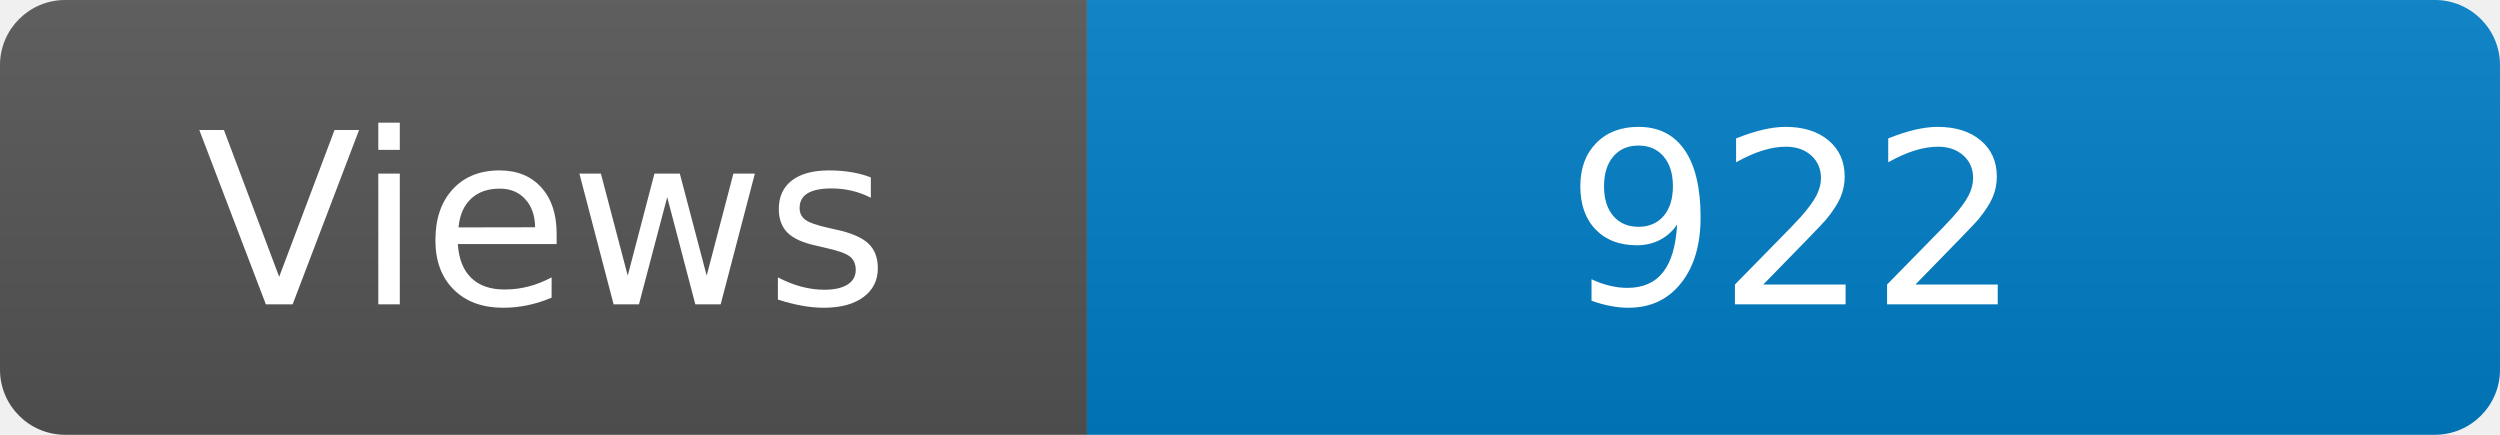
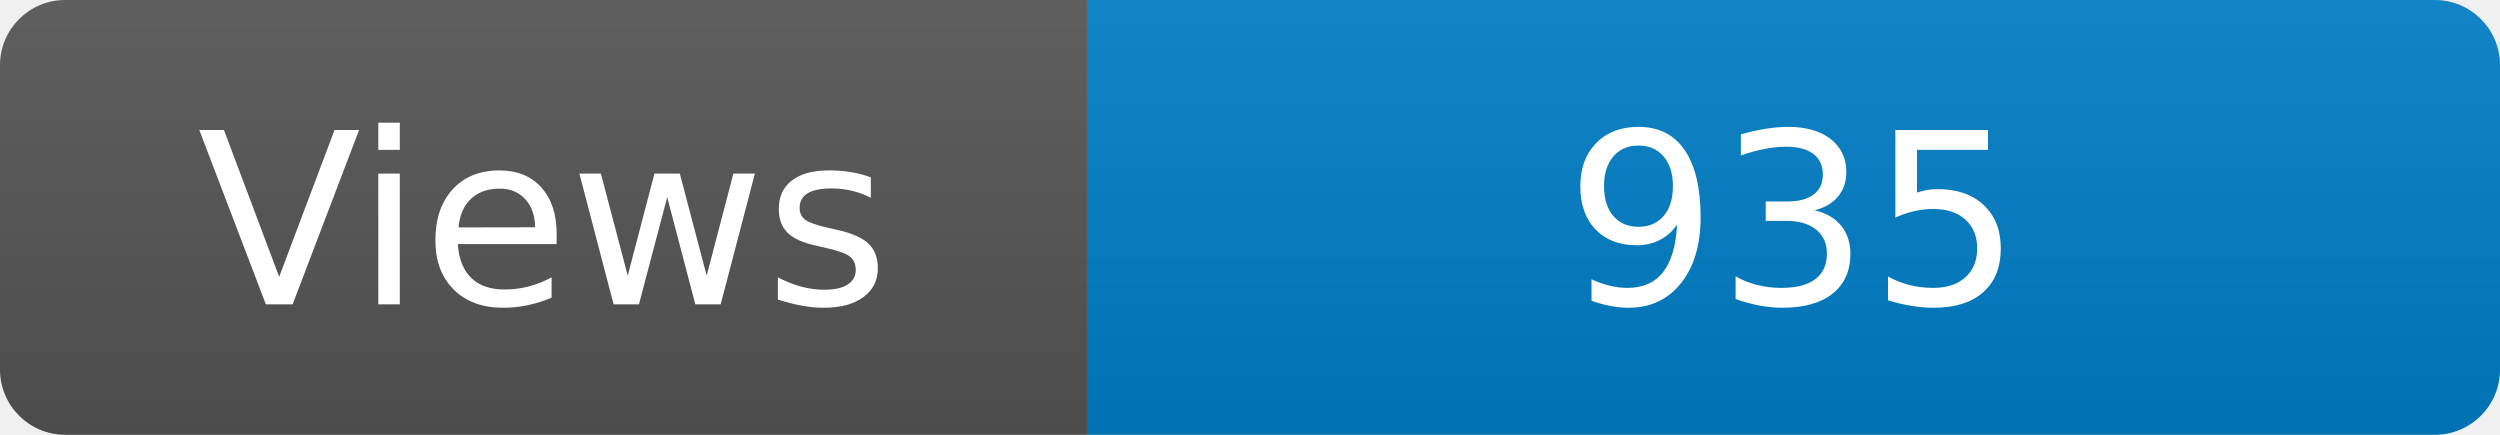
<svg xmlns="http://www.w3.org/2000/svg" width="115" height="20" role="img" aria-label="Maintained?: yes">
  <linearGradient id="s" x2="0" y2="100%">
    <stop offset="0" stop-color="#bbb" stop-opacity=".1" />
    <stop offset="1" stop-opacity=".1" />
  </linearGradient>
  <clipPath id="r">
    <rect width="115" height="20" rx="3" fill="#fff" />
  </clipPath>
  <g clip-path="url(#r)">
    <rect width="50" height="20" fill="#555" />
    <rect x="50" width="160" height="20" fill="#007ec6" />
    <rect width="115" height="20" fill="url(#s)" />
  </g>
  <g fill="#fff" text-anchor="middle" font-family="Verdana,Geneva,DejaVu Sans,sans-serif" font-size="110">
    <text x="250" y="140" transform="scale(.1)" fill="#fff">Views</text>
-     <text x="825" y="140" transform="scale(.1)" fill="#fff">922</text>
+     <text x="825" y="140" transform="scale(.1)" fill="#fff">935</text>
  </g>
</svg>
